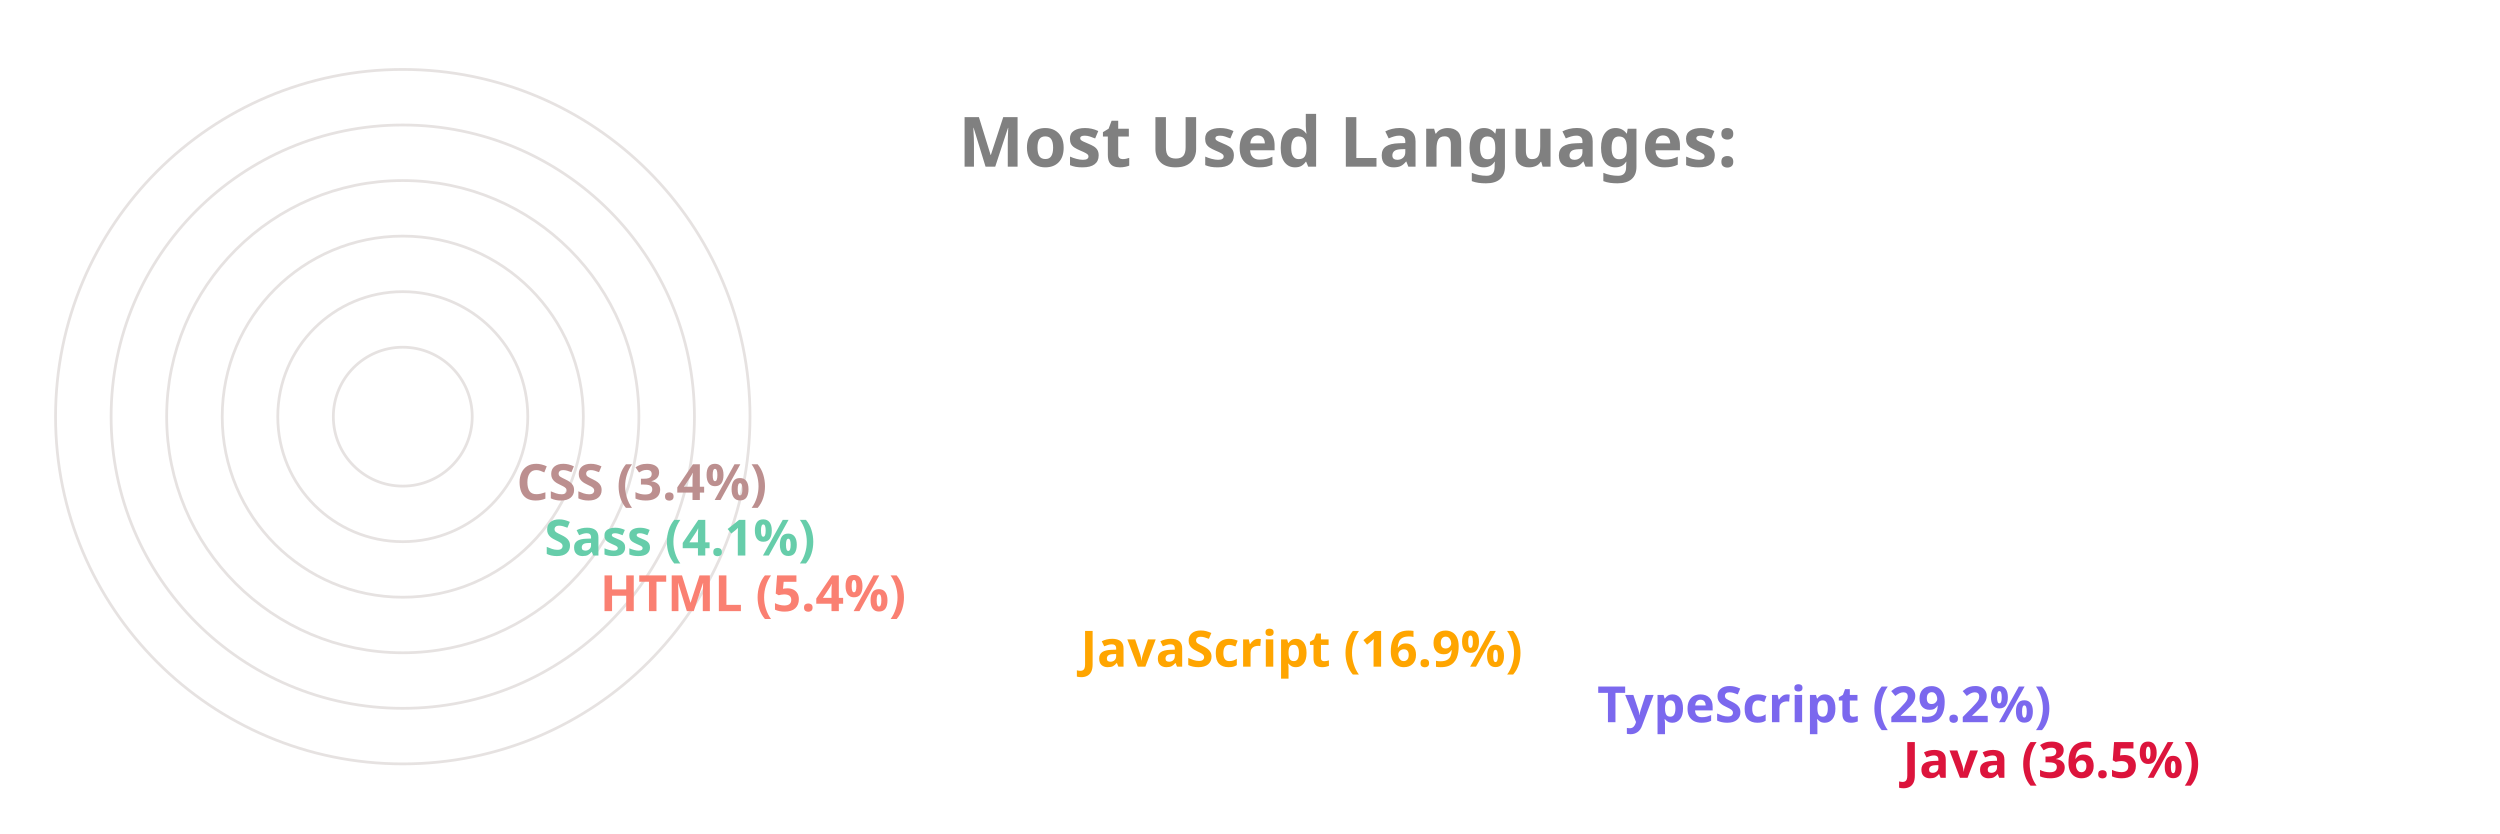
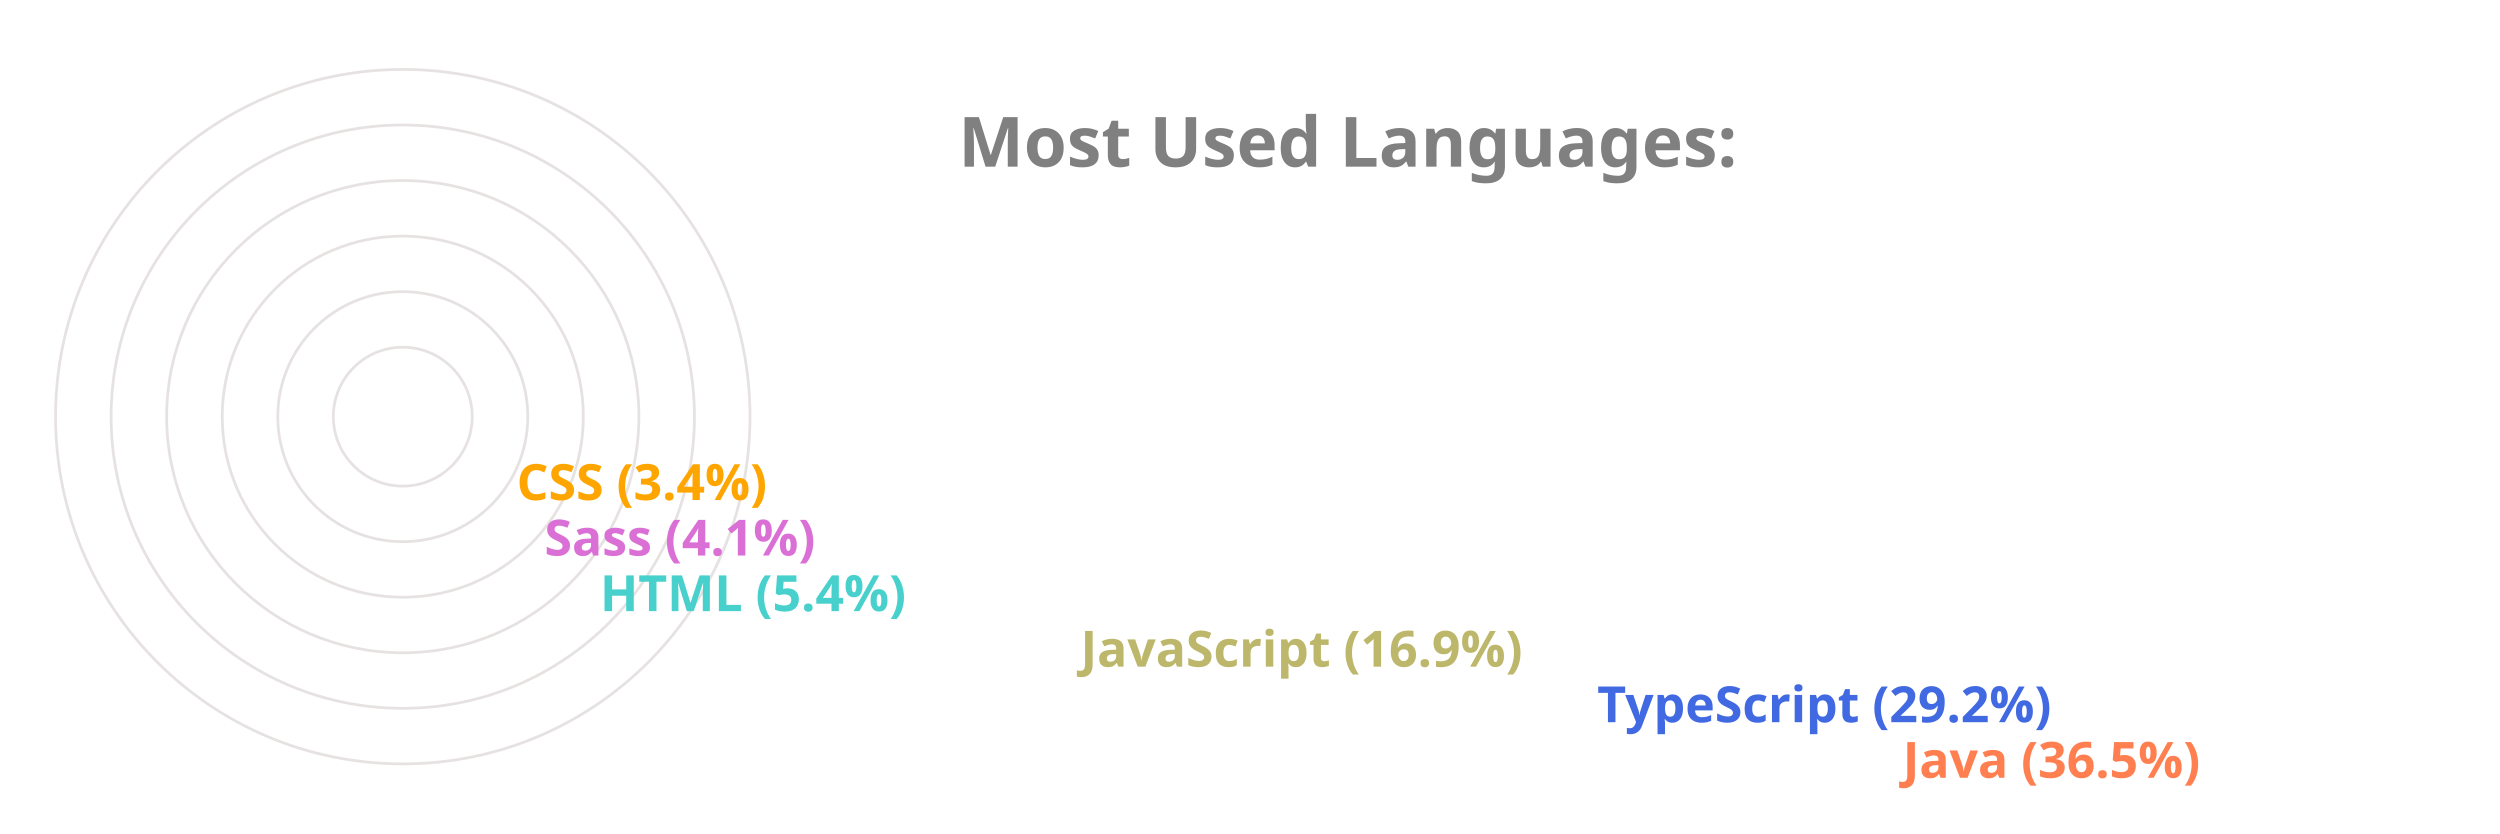
<svg xmlns="http://www.w3.org/2000/svg" viewBox="0 0 650 300" height="200px" width="600px">
  <style>
		.label {
			font: bold 25px sans-serif;
			color: #404040;
			-webkit-text-stroke: 1px white;
	  	}
		.name {
			font: bold 18px sans-serif;
			color: #404040;
	  	}

		.line {
			stroke-dasharray: 1000;
			stroke-dashoffset: 1000;
			animation: dash 3.5s ease-in-out forwards;	
			animation-iteration-count: infinite;
			animation-direction: alternate-reverse;
		}

		.path {
			stroke-dasharray: 1000;
			stroke-dashoffset: 1000;
			animation: dash 3.5s ease-in-out forwards;	
			animation-iteration-count: infinite;
			animation-direction: alternate-reverse;
		}
		  
		@keyframes dash {
			to {
				stroke-dashoffset: 0;
			}
		}

	</style>
  <g stroke="#E6E2E1" fill="none" stroke-width="1">
    <circle cx="20" cy="150" r="125" />
    <circle cx="20" cy="150" r="105" />
    <circle cx="20" cy="150" r="85" />
    <circle cx="20" cy="150" r="65" />
    <circle cx="20" cy="150" r="45" />
    <circle cx="20" cy="150" r="25" />
  </g>
  <g fill="none" stroke-width="20" class="line">
-     <line x2="550" y2="275" x1="20" y1="275" stroke="Crimson" />
-     <line x2="440" y2="255" x1="20" y1="255" stroke="MediumSlateBlue" />
-     <line x2="254" y2="235" x1="20" y1="235" stroke="Orange" />
-     <line x2="81" y2="215" x1="20" y1="215" stroke="Salmon" />
-     <line x2="61" y2="195" x1="20" y1="195" stroke="MediumAquaMarine" />
-     <line x2="51" y2="175" x1="20" y1="175" stroke="RosyBrown" />
+     <line x2="550" y2="275" x1="20" y1="275" stroke="Coral" />
+     <line x2="440" y2="255" x1="20" y1="255" stroke="RoyalBlue" />
+     <line x2="254" y2="235" x1="20" y1="235" stroke="DarkKhaki" />
+     <line x2="81" y2="215" x1="20" y1="215" stroke="MediumTurquoise" />
+     <line x2="61" y2="195" x1="20" y1="195" stroke="Orchid" />
+     <line x2="51" y2="175" x1="20" y1="175" stroke="Orange" />
  </g>
  <g fill="none" stroke-width="20" stroke-linecap="round" class="path">
-     <path d="M 20 275 A 125 125 45 0 1 -79 74" stroke="Crimson" />
-     <path d="M 20 255 A 105 105 45 0 1 -71 99" stroke="MediumSlateBlue" />
-     <path d="M 20 235 A 85 85 45 0 1 -61 125" stroke="Orange" />
-     <path d="M 20 215 A 65 65 45 0 1 -44 144" stroke="Salmon" />
-     <path d="M 20 195 A 45 45 45 0 1 -24 146" stroke="MediumAquaMarine" />
-     <path d="M 20 175 A 25 25 45 0 1 -4 148" stroke="RosyBrown" />
+     <path d="M 20 275 A 125 125 45 0 1 -79 74" stroke="Coral" />
+     <path d="M 20 255 A 105 105 45 0 1 -71 99" stroke="RoyalBlue" />
+     <path d="M 20 235 A 85 85 45 0 1 -61 125" stroke="DarkKhaki" />
+     <path d="M 20 215 A 65 65 45 0 1 -44 144" stroke="MediumTurquoise" />
+     <path d="M 20 195 A 45 45 45 0 1 -24 146" stroke="Orchid" />
+     <path d="M 20 175 A 25 25 45 0 1 -4 148" stroke="Orange" />
  </g>
  <g class="name">
-     <text x="560" y="280" fill="Crimson">Java (36.5%)</text>
-     <text x="450" y="260" fill="MediumSlateBlue">TypeScript (29.2%)</text>
-     <text x="264" y="240" fill="Orange">JavaScript (16.9%)</text>
-     <text x="91" y="220" fill="Salmon">HTML (5.4%)</text>
-     <text x="71" y="200" fill="MediumAquaMarine">Sass (4.1%)</text>
-     <text x="61" y="180" fill="RosyBrown">CSS (3.4%)</text>
+     <text x="560" y="280" fill="Coral">Java (36.5%)</text>
+     <text x="450" y="260" fill="RoyalBlue">TypeScript (29.2%)</text>
+     <text x="264" y="240" fill="DarkKhaki">JavaScript (16.9%)</text>
+     <text x="91" y="220" fill="MediumTurquoise">HTML (5.4%)</text>
+     <text x="71" y="200" fill="Orchid">Sass (4.1%)</text>
+     <text x="61" y="180" fill="Orange">CSS (3.4%)</text>
  </g>
  <g class="label">
    <text x="220" y="60" fill="grey">Most Used Languages:</text>
  </g>
</svg>
